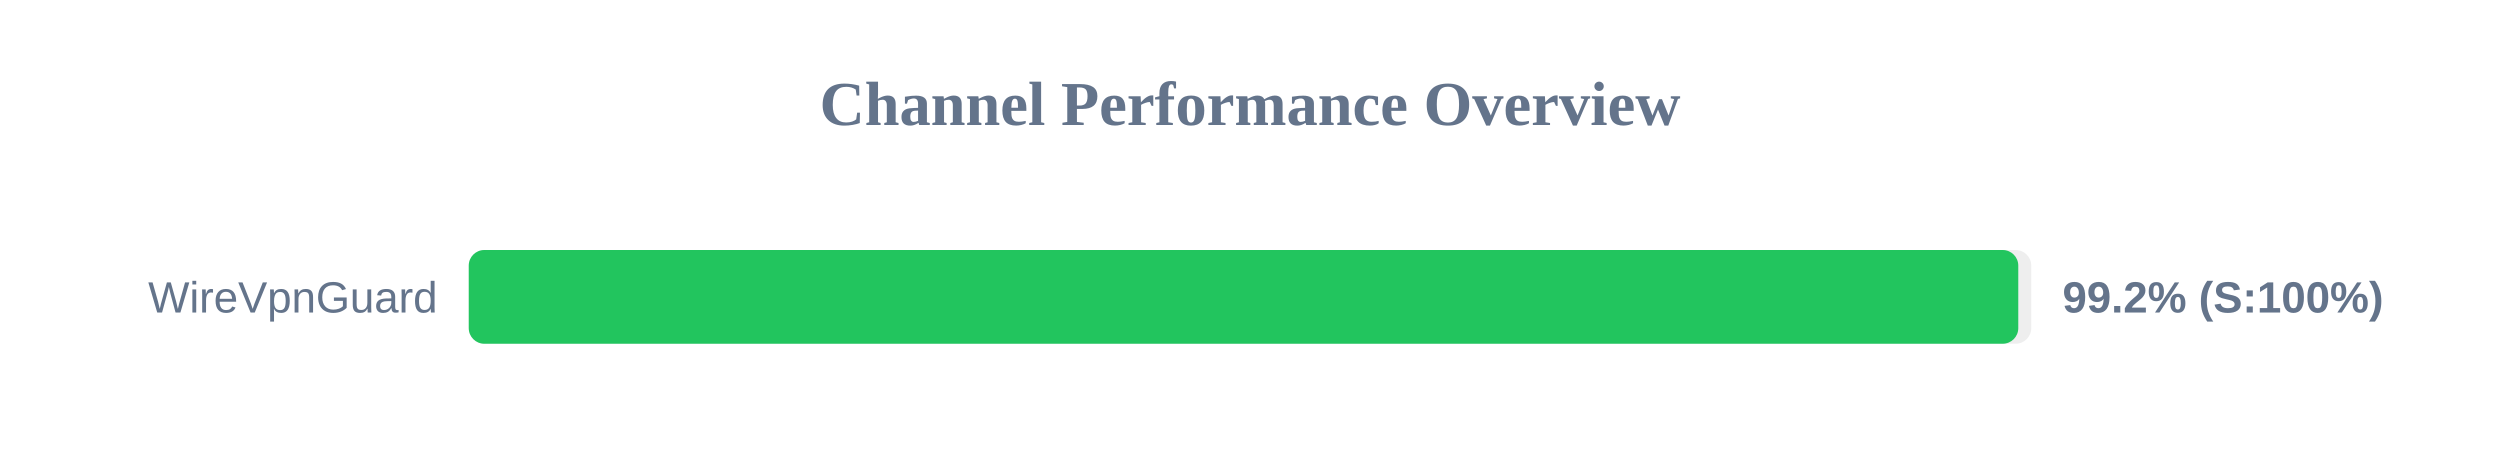
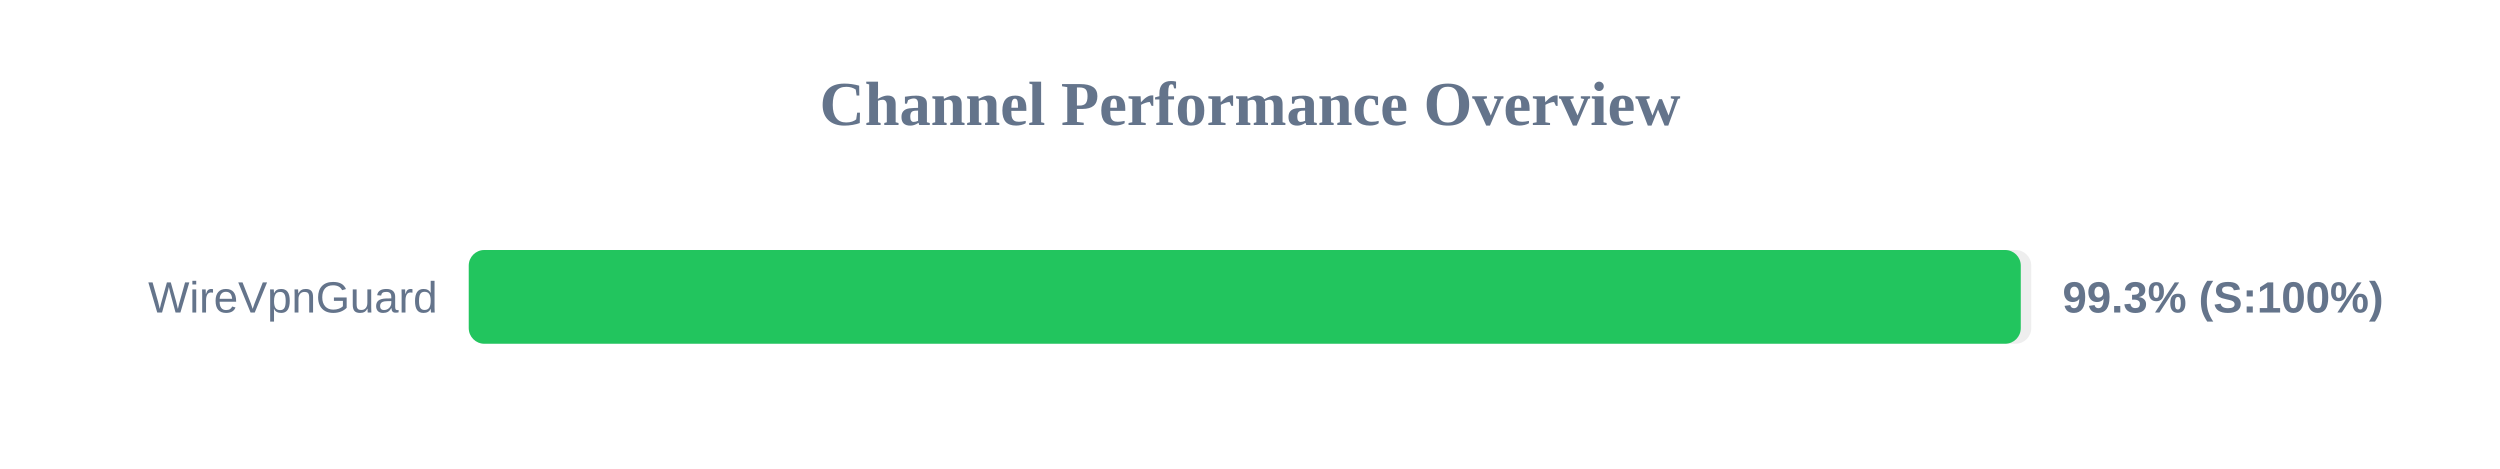
<svg xmlns="http://www.w3.org/2000/svg" width="800" height="150" version="1.1">
  <style>
        .row { font: 14px Arial; fill: #64748b; }
        .score { font: bold 14px Arial; fill: #64748b; }
    </style>
  <text x="400" y="40" text-anchor="middle" font-size="20px" font-weight="bold" fill="#64748b">Channel Performance Overview</text>
  <rect x="150" y="80" width="500" height="30" fill="#eee" rx="5" />
-   <rect x="150" y="80" width="495.85" height="30" fill="#22c55e" rx="5" />
+   <rect x="150" y="80" width="496.65" height="30" fill="#22c55e" rx="5" />
  <text x="140" y="100" text-anchor="end" class="row">WireVpnGuard</text>
-   <text x="660" y="100" text-anchor="start" class="score">99.2% (S:100%)</text>
+   <text x="660" y="100" text-anchor="start" class="score">99.3% (S:100%)</text>
</svg>
